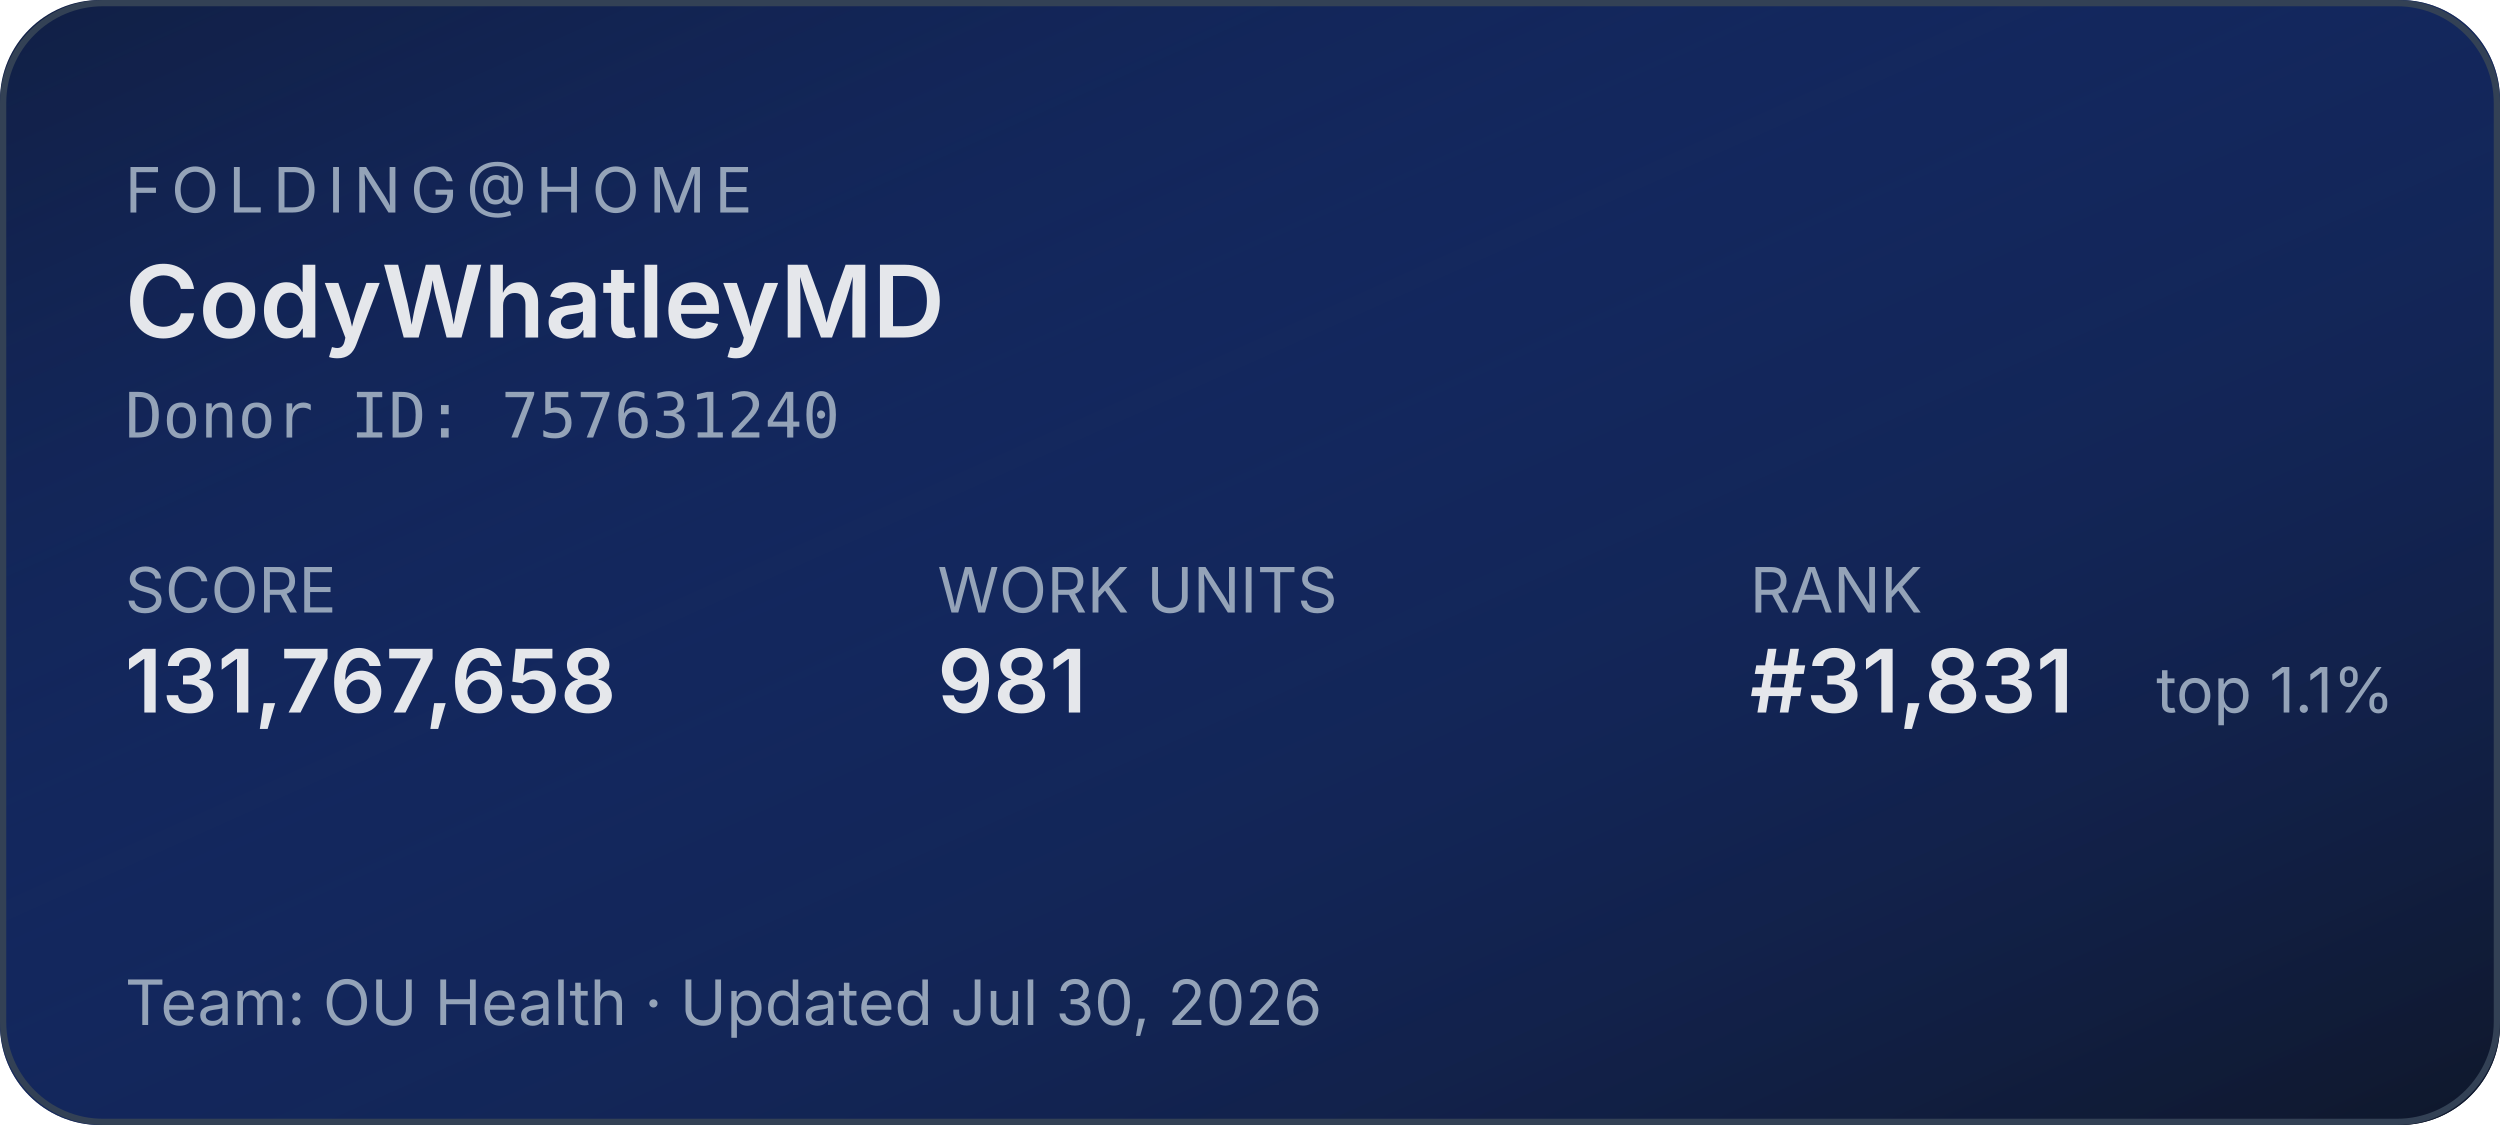
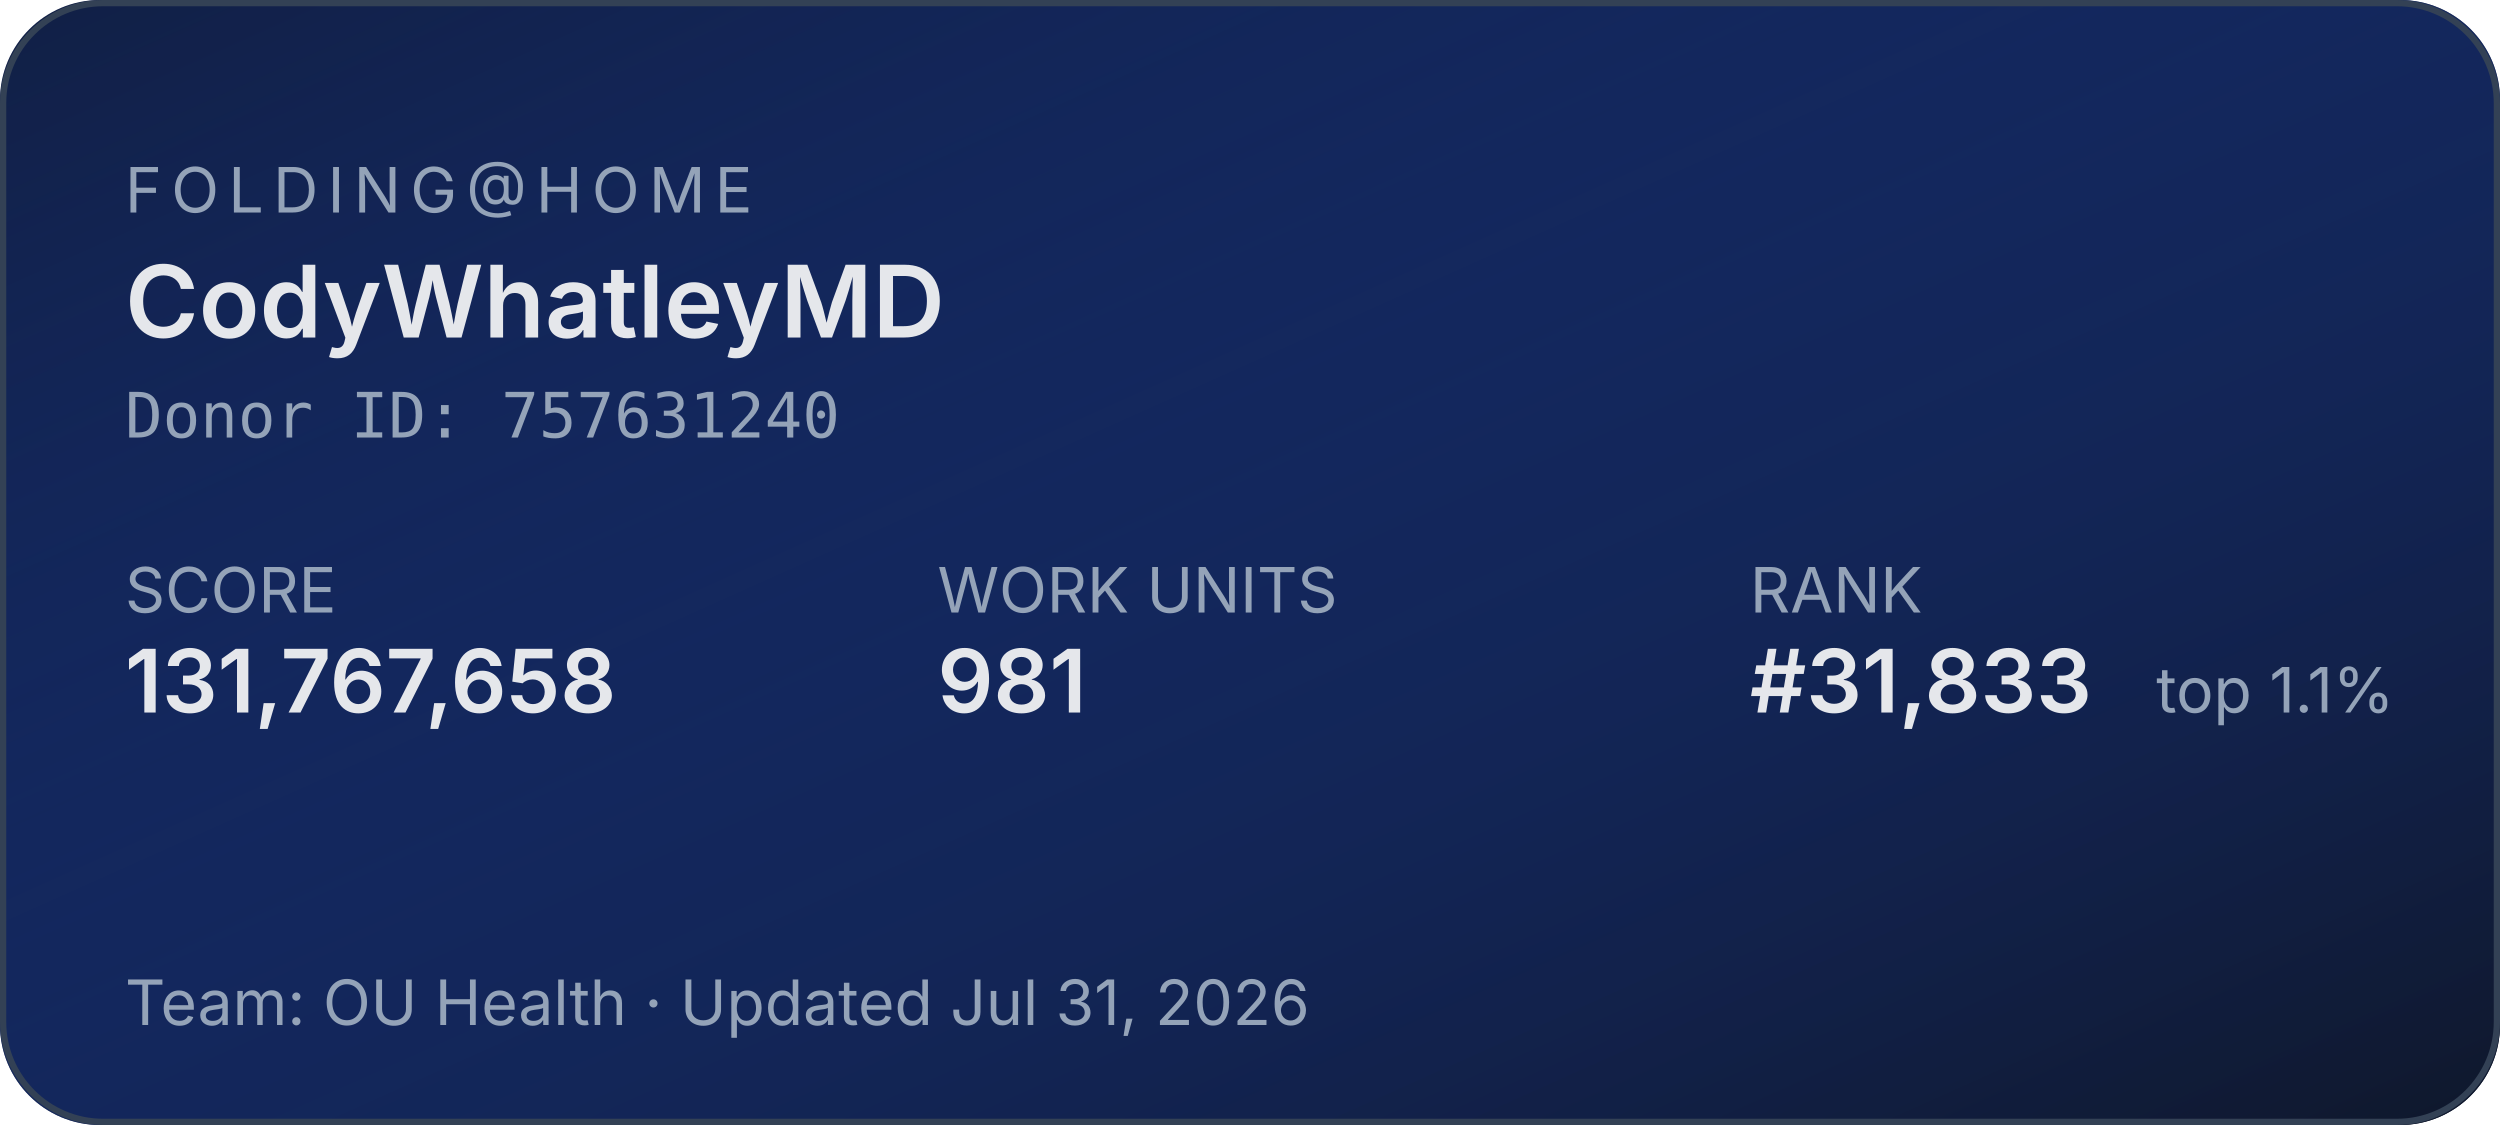
<svg xmlns="http://www.w3.org/2000/svg" width="400" height="180" role="img" aria-label="Folding@home stats for CodyWhatleyMD">
  <defs>
    <linearGradient id="bg" x1="0" y1="0" x2="1" y2="1">
      <stop offset="0%" stop-color="#1d4ed8" stop-opacity="0.15" />
      <stop offset="100%" stop-color="#0f172a" stop-opacity="1" />
    </linearGradient>
  </defs>
  <rect width="400" height="180" rx="16" fill="#0f172a" />
  <rect width="400" height="180" rx="16" fill="url(#bg)" />
  <rect x="0.5" y="0.5" width="399" height="179" rx="16" fill="none" stroke="#334155" stroke-width="1" />
  <g font-family="system-ui,-apple-system,sans-serif">
    <text x="20" y="34" fill="#94a3b8" font-size="10" letter-spacing="1.5" text-transform="uppercase">FOLDING@HOME</text>
    <text x="20" y="54" fill="#e5e7eb" font-size="16" font-weight="600">CodyWhatleyMD</text>
    <text x="20" y="70" fill="#94a3b8" font-size="10" font-family="ui-monospace,monospace">Donor ID: 757631240</text>
    <text x="20" y="98" fill="#94a3b8" font-size="10">SCORE</text>
    <text x="20" y="114" fill="#e5e7eb" font-size="14" font-weight="600">131,767,658</text>
    <text x="150" y="98" fill="#94a3b8" font-size="10">WORK UNITS</text>
    <text x="150" y="114" fill="#e5e7eb" font-size="14" font-weight="600">981</text>
    <text x="280" y="98" fill="#94a3b8" font-size="10">RANK</text>
-     <text x="280" y="114" fill="#e5e7eb" font-size="14" font-weight="600">#31,831</text>
+     <text x="280" y="114" fill="#e5e7eb" font-size="14" font-weight="600">#31,833</text>
    <text x="345" y="114" fill="#94a3b8" font-size="10">top 1.1%</text>
-     <text x="20" y="164" fill="#94a3b8" font-size="10">Team: OU Health  ·  Updated Jul 30, 2026</text>
+     <text x="20" y="164" fill="#94a3b8" font-size="10">Team: OU Health  ·  Updated Jul 31, 2026</text>
  </g>
</svg>
